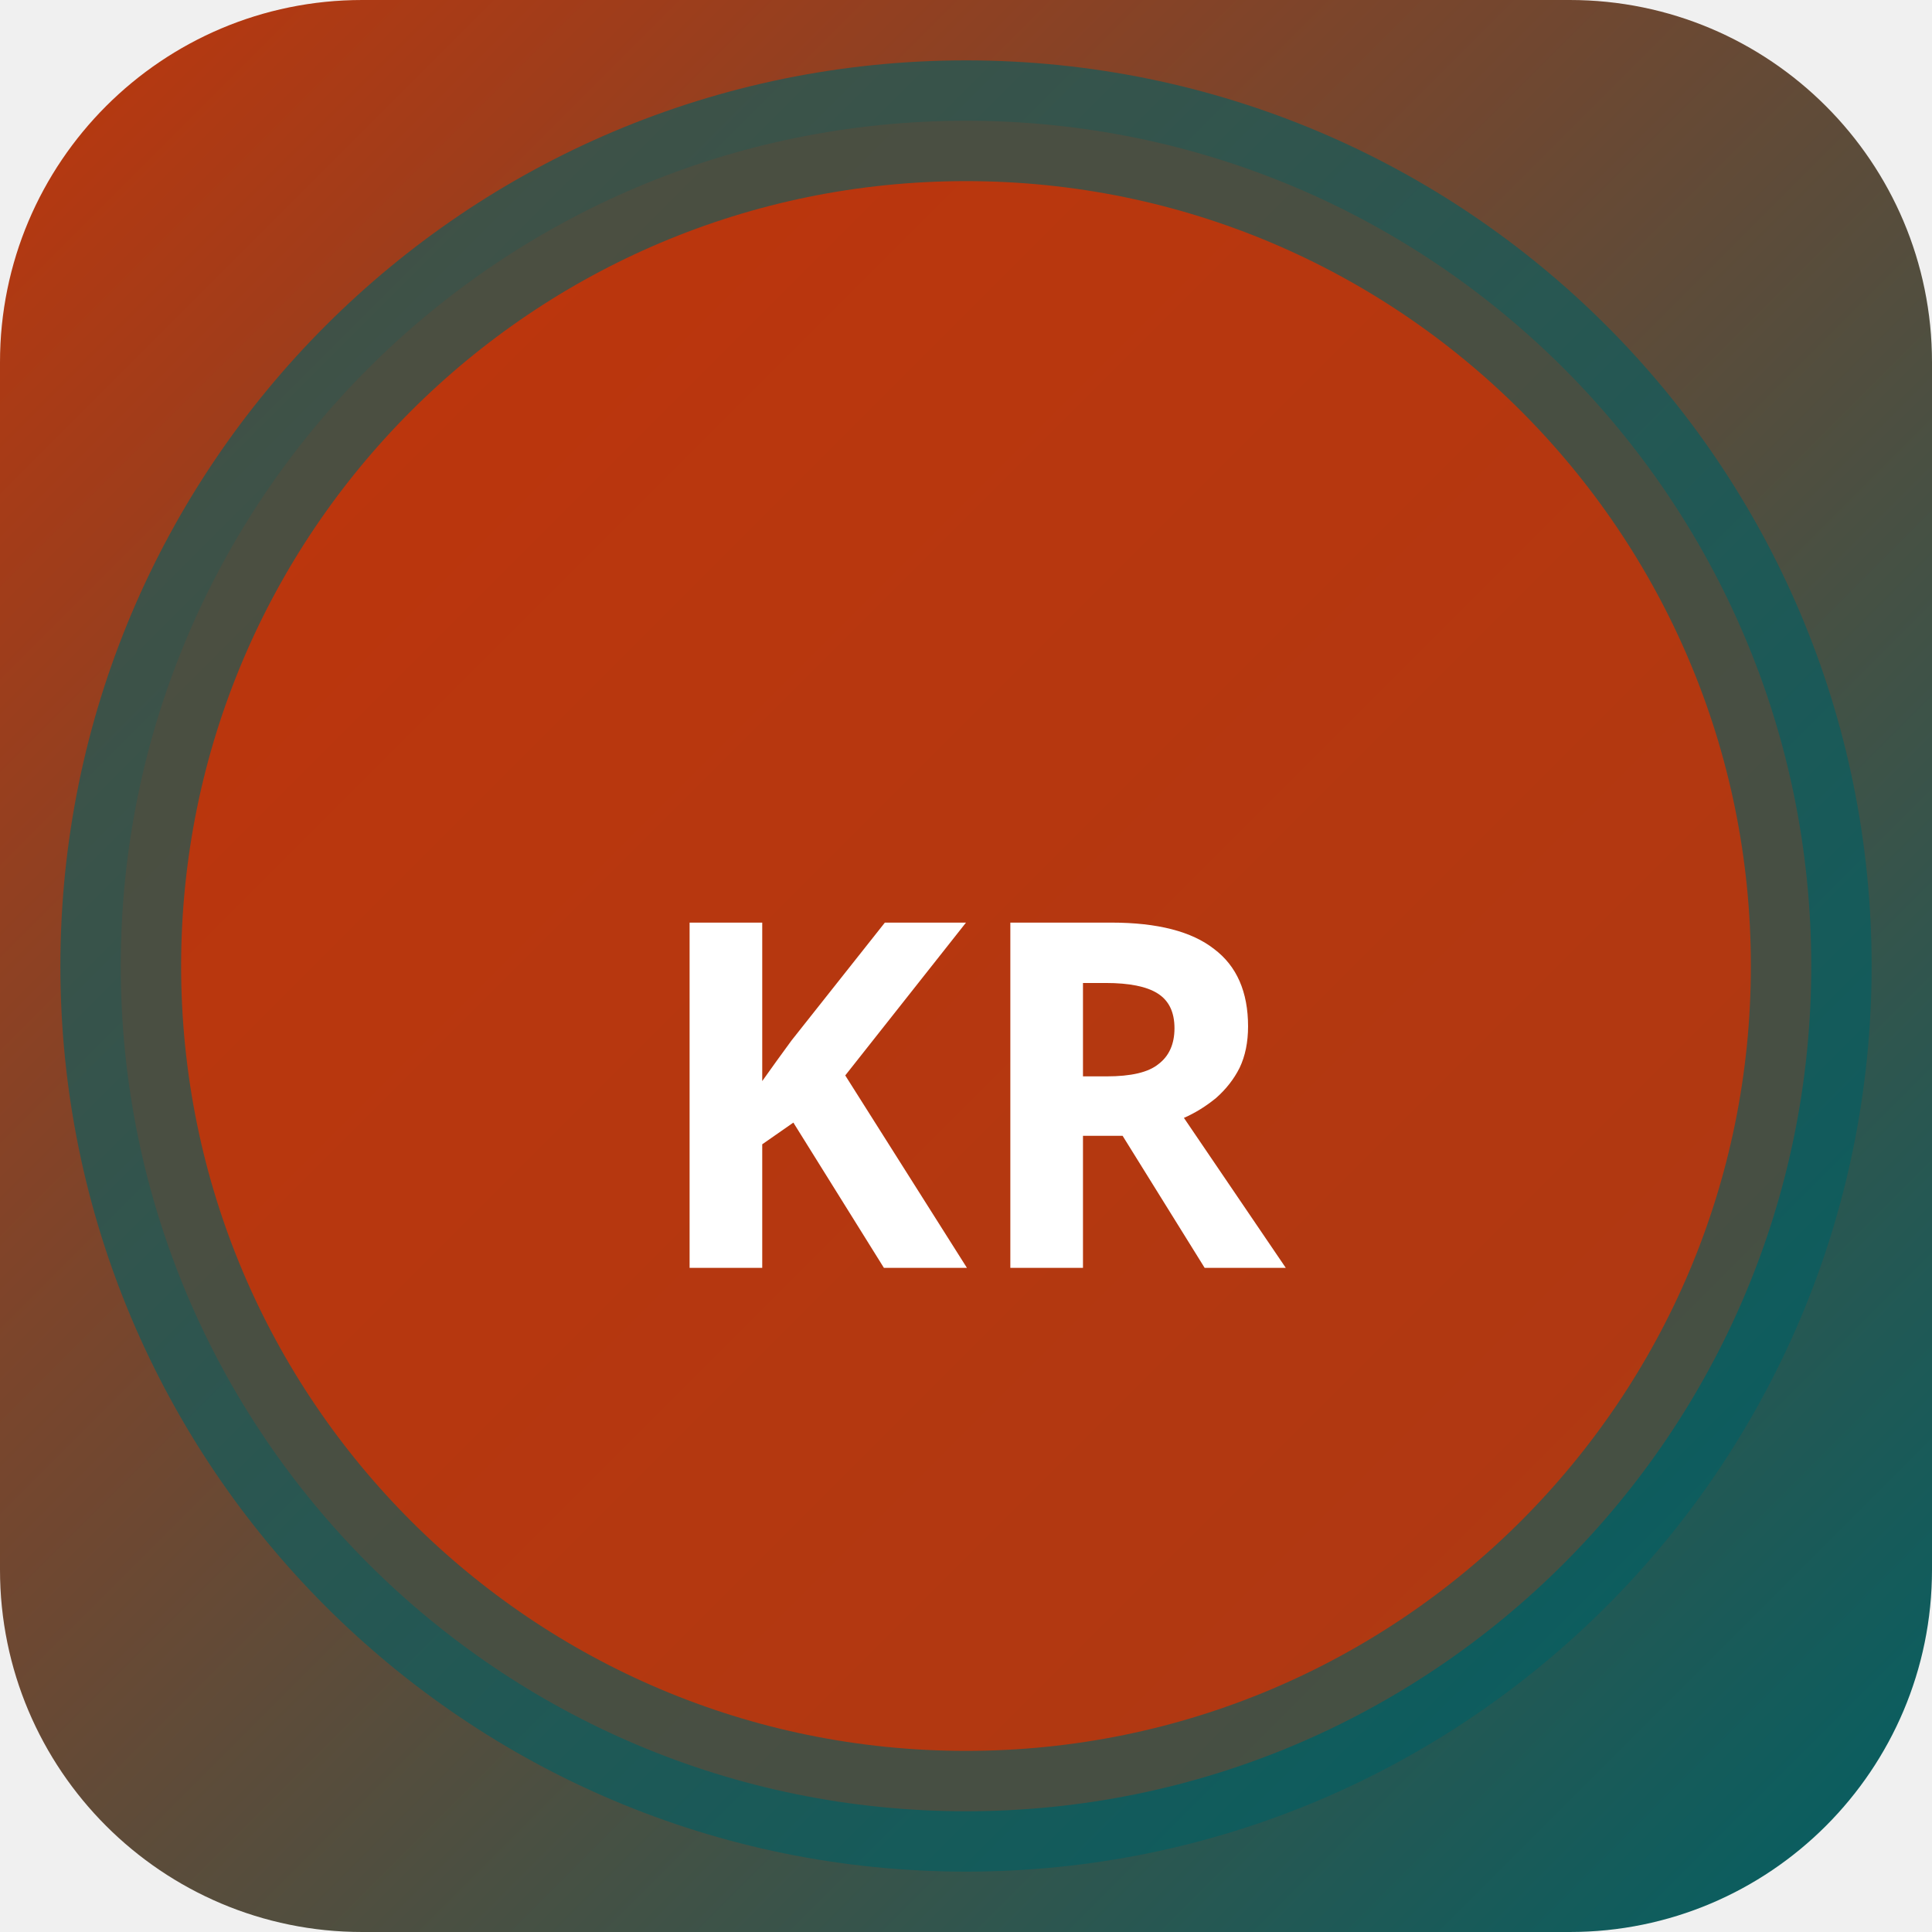
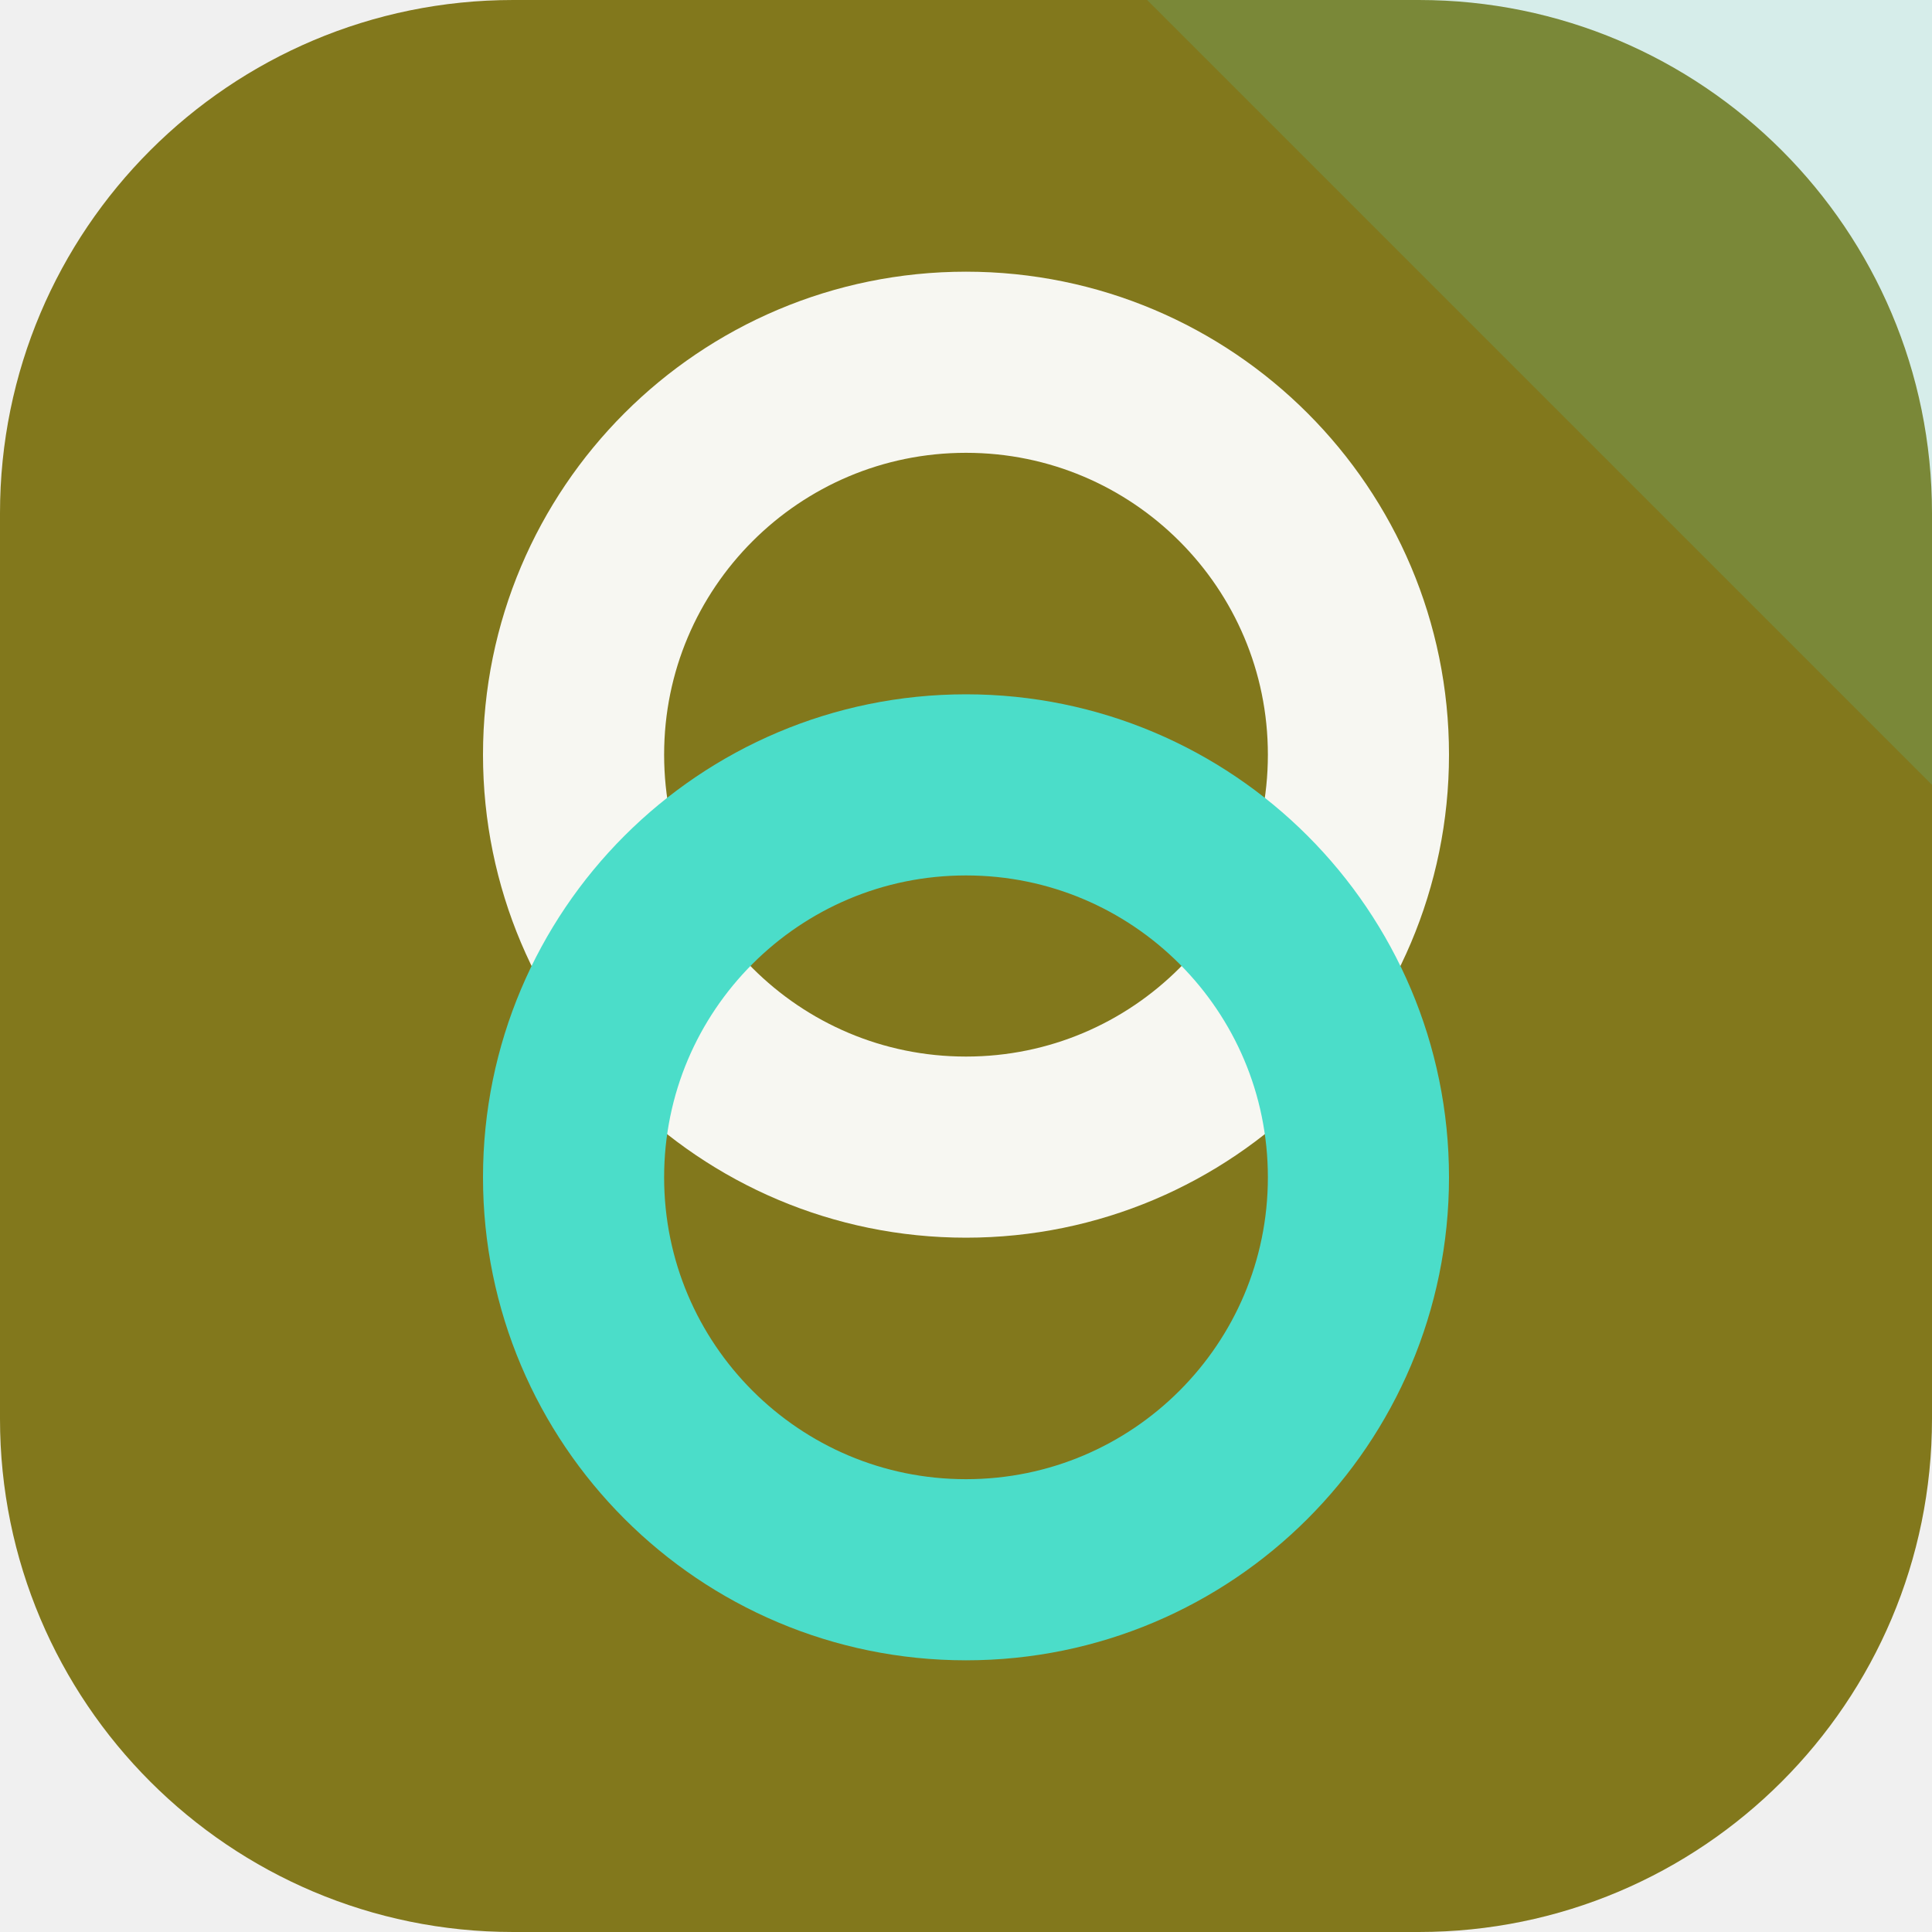
- <svg xmlns="http://www.w3.org/2000/svg" width="32" height="32" viewBox="0 0 32 32">
-   <defs>
-     <linearGradient id="bgkr-p" x1="0" y1="0" x2="1" y2="1">
-       <stop offset="0%" stop-color="#bf360c" />
-       <stop offset="100%" stop-color="#006064" />
-     </linearGradient>
-   </defs>
-   <rect width="32" height="32" rx="6" fill="url(#bgkr-p)" />
-   <circle cx="16" cy="16" r="14" fill="rgba(191,54,12,0.9)" stroke="rgba(0,96,100,0.6)" stroke-width="2" />
-   <text x="16" y="21" text-anchor="middle" fill="#fff" font-size="8" font-weight="700" font-family="system-ui">KR</text>
+ <svg xmlns="http://www.w3.org/2000/svg" width="64" height="64" viewBox="0 0 64 64" role="img">
+   <rect width="64" height="64" rx="17" fill="hsl(54 65% 31%)" />
+   <path d="M64 0v26L38 0Z" fill="hsl(172 68% 58%)" opacity="0.16" />
+   <g transform="rotate(90 32 32)">
+     <circle cx="25" cy="32" r="13" fill="none" stroke="hsl(54 24% 96%)" stroke-width="6" />
+     <circle cx="39" cy="32" r="13" fill="none" stroke="hsl(172 68% 58%)" stroke-width="6" />
+   </g>
</svg>
